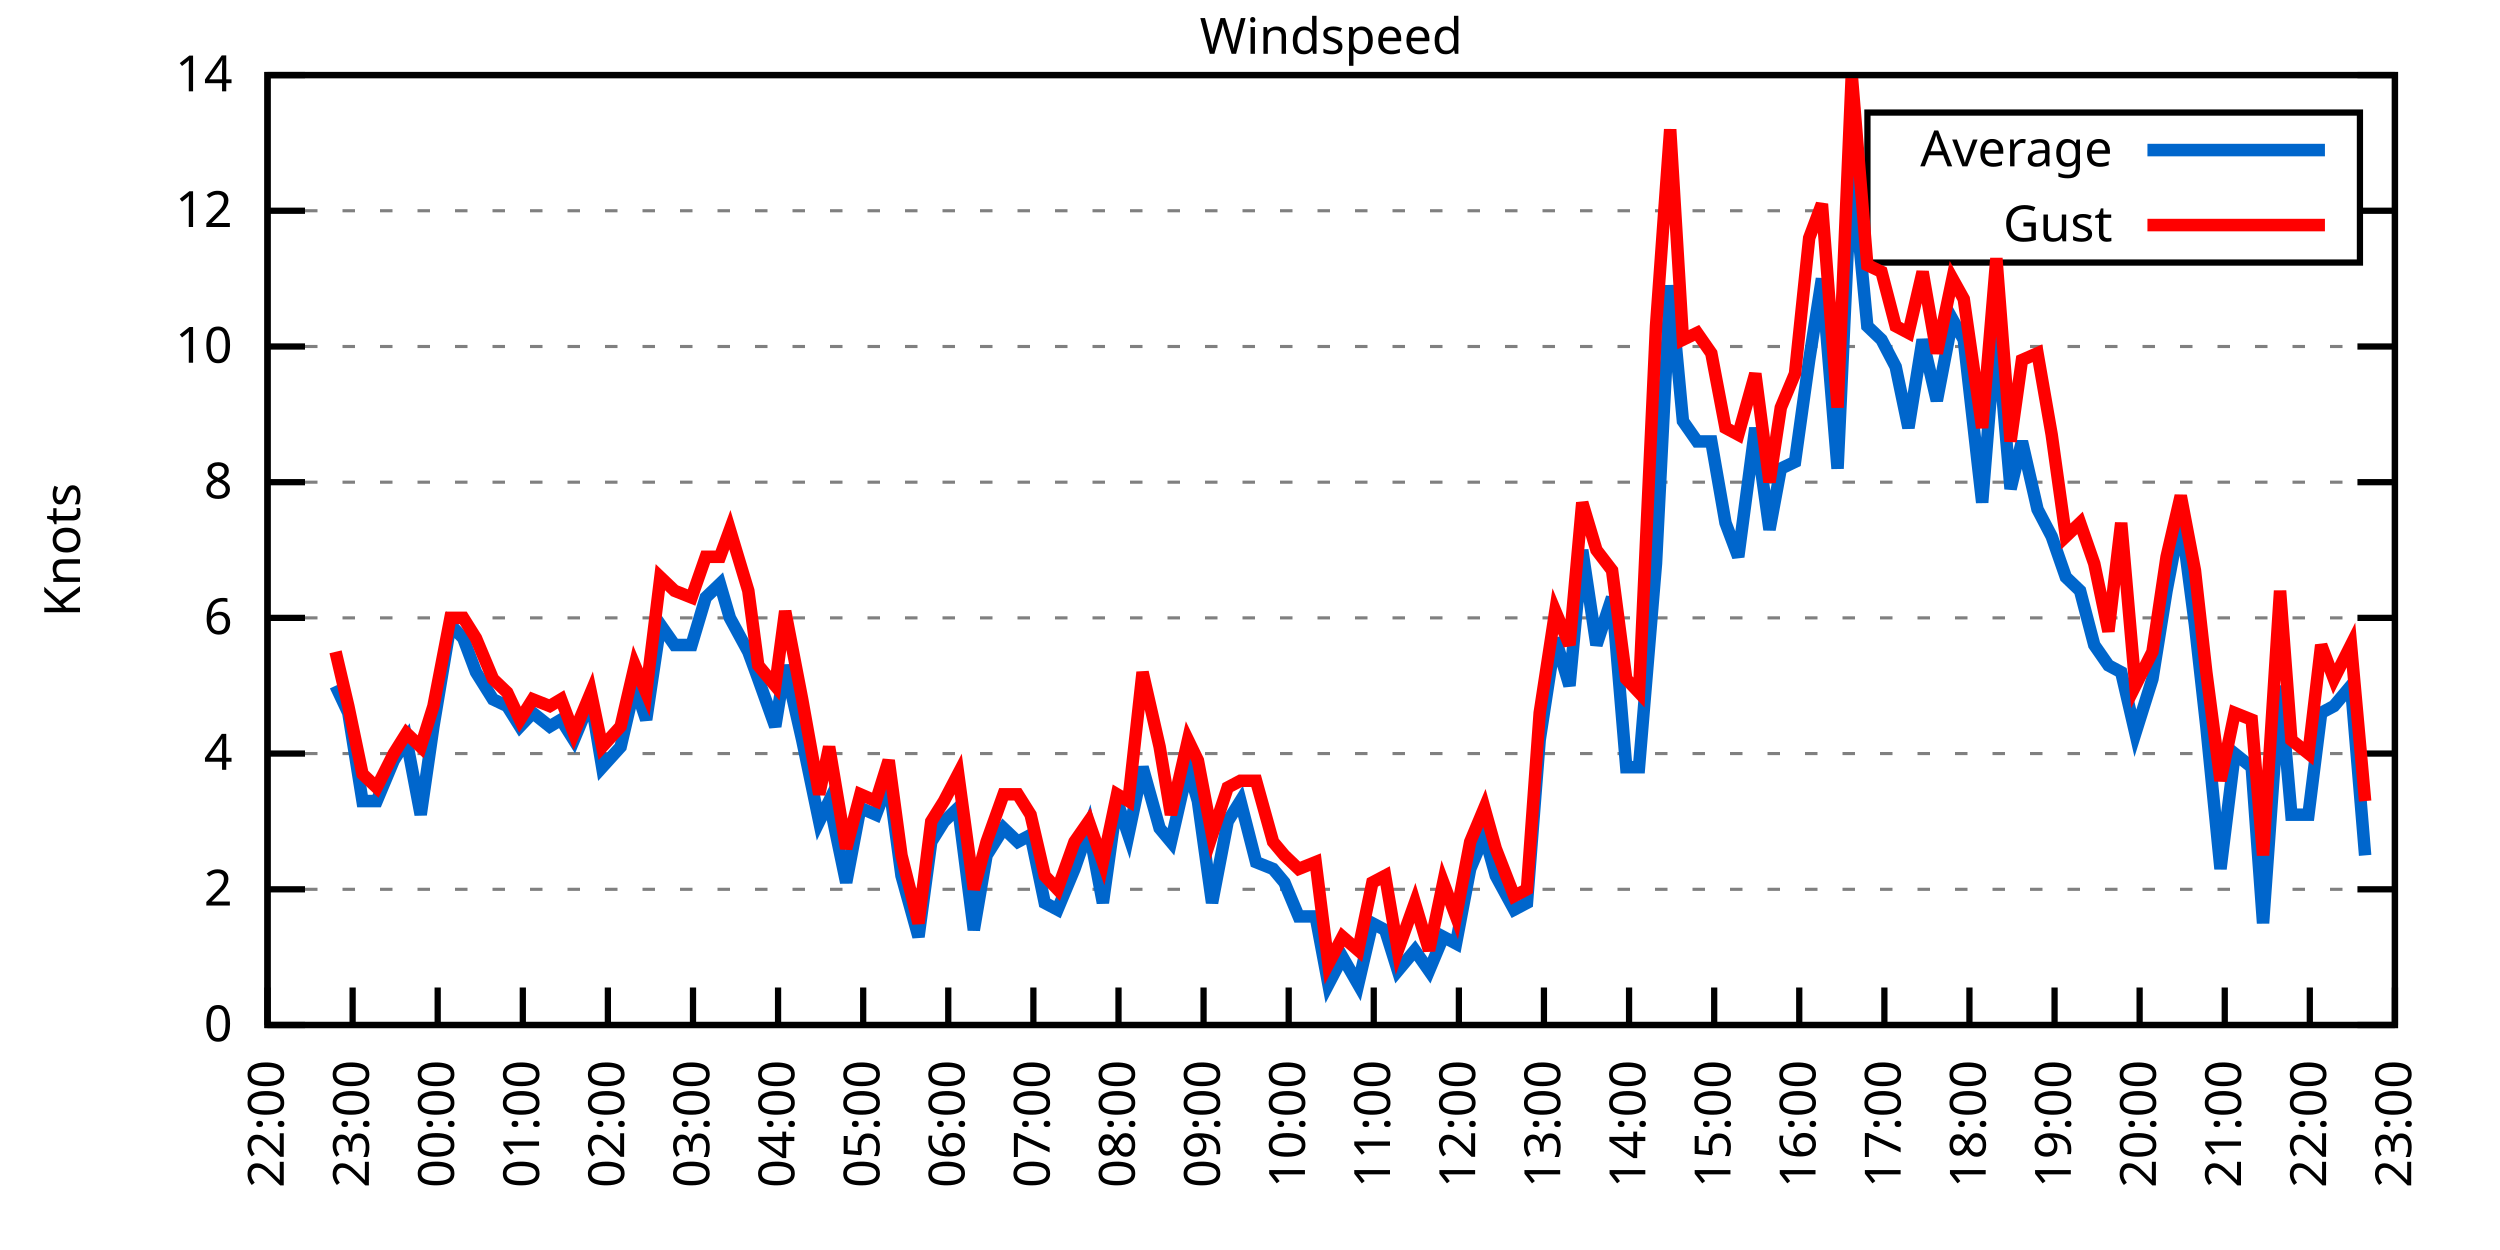
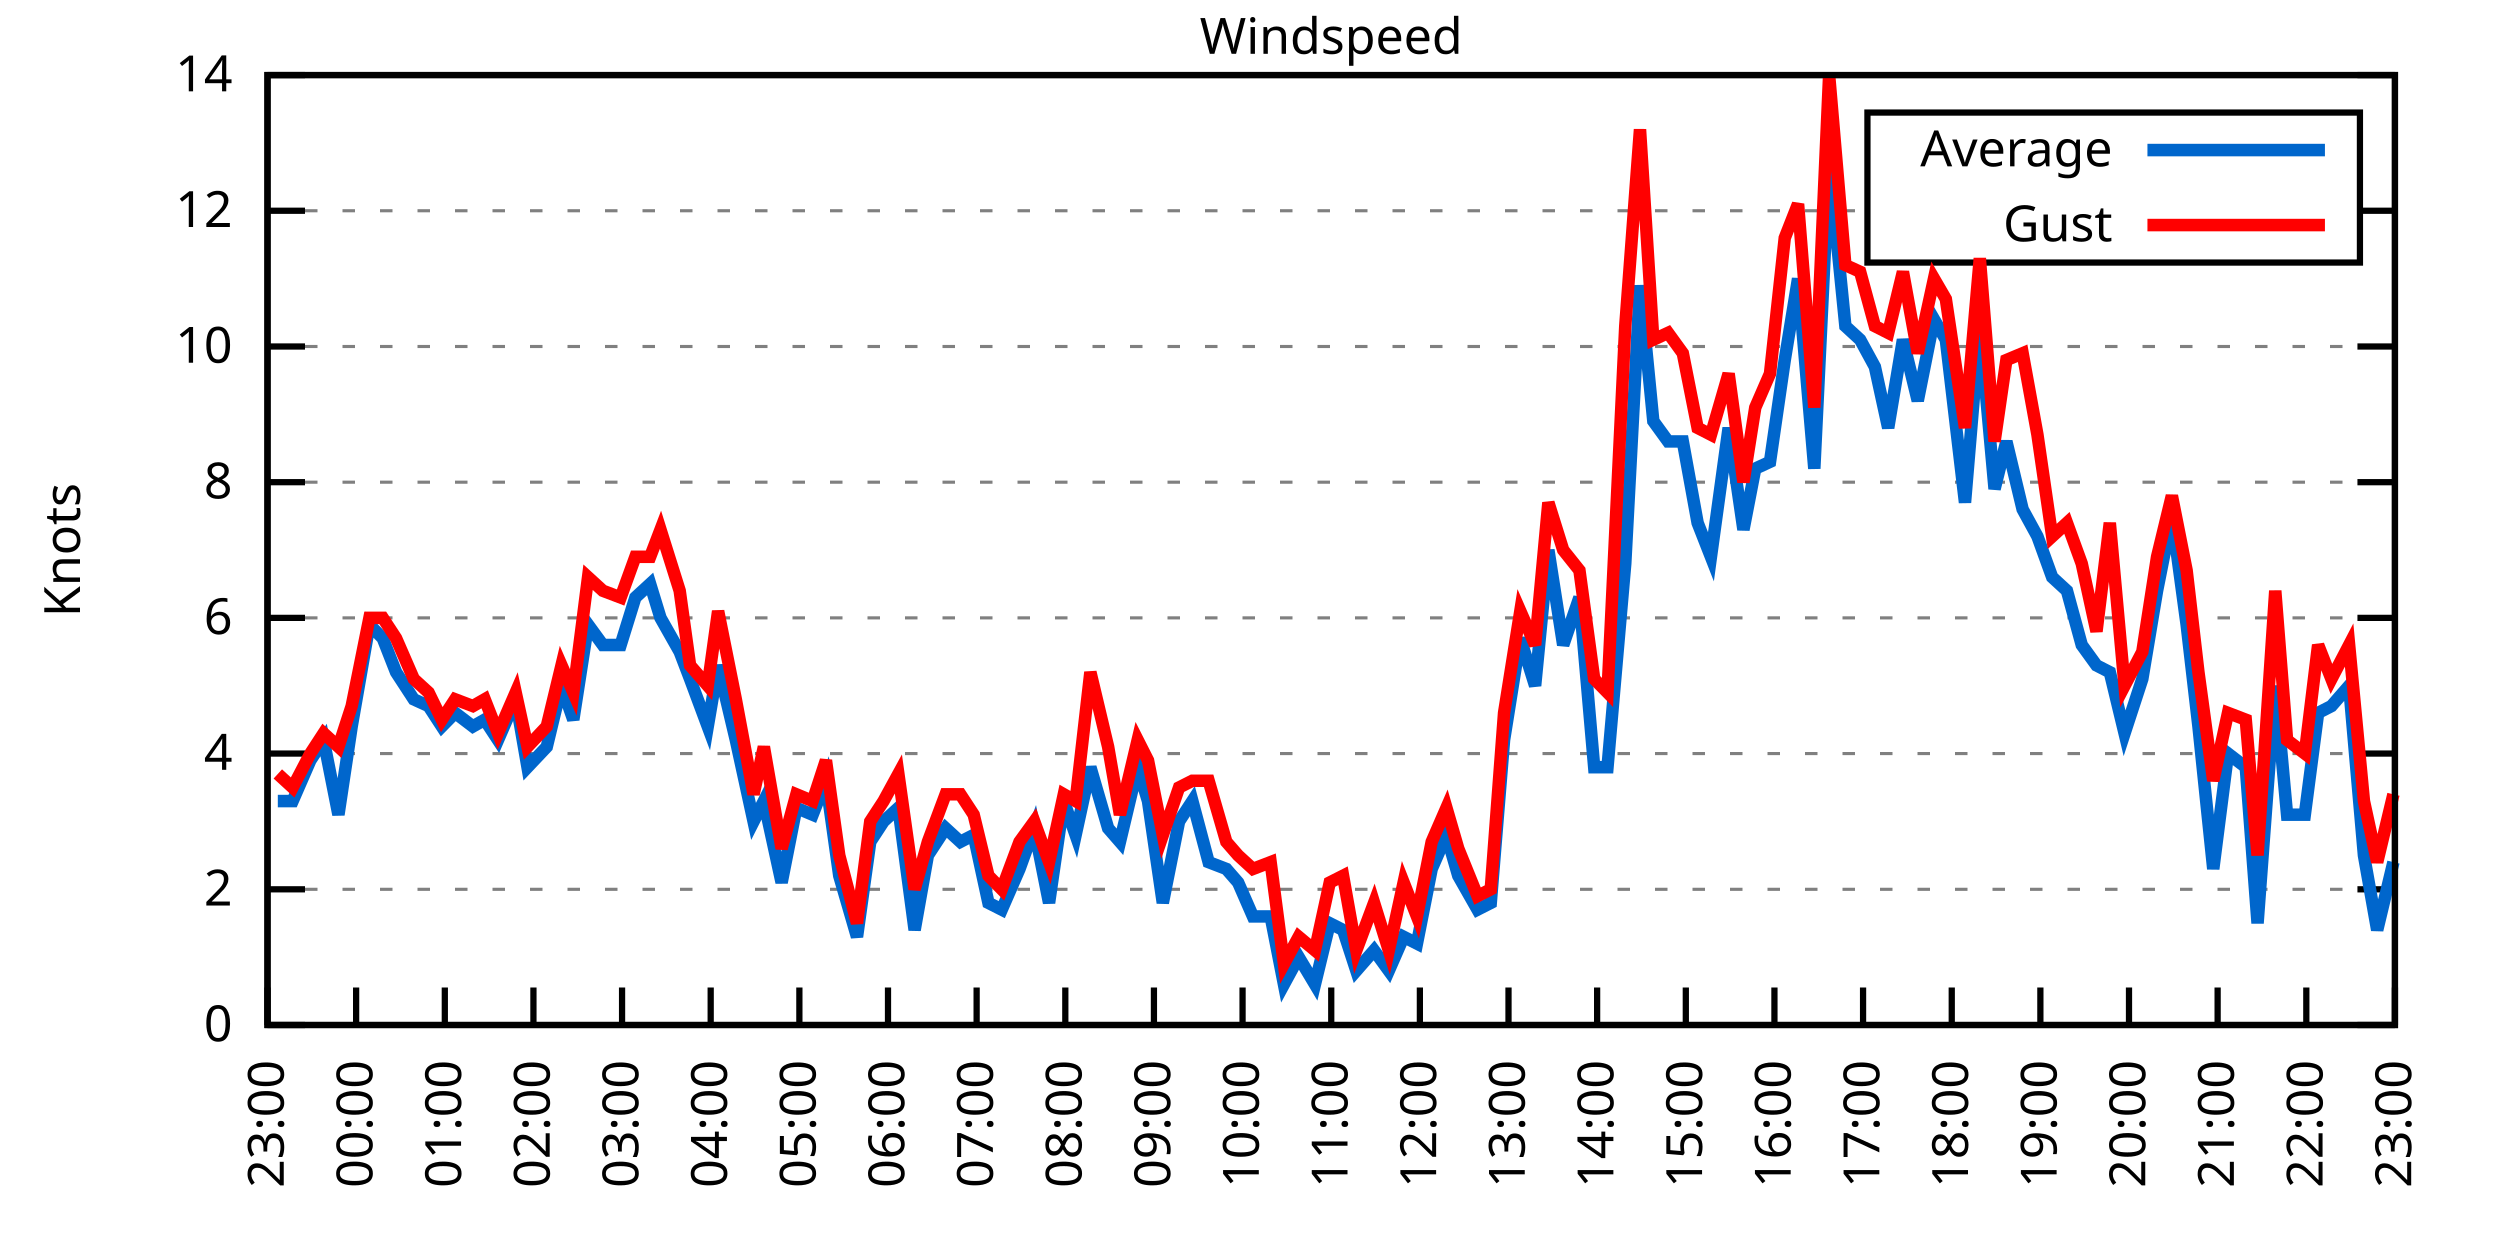
<svg xmlns="http://www.w3.org/2000/svg" xmlns:xlink="http://www.w3.org/1999/xlink" width="400" height="200" viewBox="0 0 400 200">
  <g id="gnuplot_canvas">
    <rect x="0" y="0" width="400" height="200" fill="none" />
    <defs>
      <circle id="gpDot" r="0.5" stroke-width="0.5" stroke="currentColor" />
      <path id="gpPt0" stroke-width="0.333" stroke="currentColor" d="M-1,0 h2 M0,-1 v2" />
      <path id="gpPt1" stroke-width="0.333" stroke="currentColor" d="M-1,-1 L1,1 M1,-1 L-1,1" />
      <path id="gpPt2" stroke-width="0.333" stroke="currentColor" d="M-1,0 L1,0 M0,-1 L0,1 M-1,-1 L1,1 M-1,1 L1,-1" />
      <rect id="gpPt3" stroke-width="0.333" stroke="currentColor" x="-1" y="-1" width="2" height="2" />
      <rect id="gpPt4" stroke-width="0.333" stroke="currentColor" fill="currentColor" x="-1" y="-1" width="2" height="2" />
      <circle id="gpPt5" stroke-width="0.333" stroke="currentColor" cx="0" cy="0" r="1" />
      <use xlink:href="#gpPt5" id="gpPt6" fill="currentColor" stroke="none" />
      <path id="gpPt7" stroke-width="0.333" stroke="currentColor" d="M0,-1.33 L-1.33,0.67 L1.33,0.67 z" />
      <use xlink:href="#gpPt7" id="gpPt8" fill="currentColor" stroke="none" />
      <use xlink:href="#gpPt7" id="gpPt9" stroke="currentColor" transform="rotate(180)" />
      <use xlink:href="#gpPt9" id="gpPt10" fill="currentColor" stroke="none" />
      <use xlink:href="#gpPt3" id="gpPt11" stroke="currentColor" transform="rotate(45)" />
      <use xlink:href="#gpPt11" id="gpPt12" fill="currentColor" stroke="none" />
      <path id="gpPt13" stroke-width="0.333" stroke="currentColor" d="M0,1.330 L1.265,0.411 L0.782,-1.067 L-0.782,-1.076 L-1.265,0.411 z" />
      <use xlink:href="#gpPt13" id="gpPt14" fill="currentColor" stroke="none" />
      <filter id="textbox" filterUnits="objectBoundingBox" x="0" y="0" height="1" width="1">
        <feFlood flood-color="white" flood-opacity="1" result="bgnd" />
        <feComposite in="SourceGraphic" in2="bgnd" operator="atop" />
      </filter>
      <filter id="greybox" filterUnits="objectBoundingBox" x="0" y="0" height="1" width="1">
        <feFlood flood-color="lightgrey" flood-opacity="1" result="grey" />
        <feComposite in="SourceGraphic" in2="grey" operator="atop" />
      </filter>
    </defs>
    <g fill="none" color="white" stroke="currentColor" stroke-width="1.00" stroke-linecap="butt" stroke-linejoin="miter">
</g>
    <g fill="none" color="black" stroke="currentColor" stroke-width="1.00" stroke-linecap="butt" stroke-linejoin="miter">
      <g stroke="none" shape-rendering="crispEdges">
        <polygon fill="rgb(255, 255, 255)" points="42.80,164.00 383.18,164.00 383.18,12.02 42.80,12.02 " />
      </g>
    </g>
    <g fill="none" color="black" stroke="currentColor" stroke-width="1.00" stroke-linecap="butt" stroke-linejoin="miter">
</g>
    <g fill="none" color="black" stroke="black" stroke-width="0.50" stroke-linecap="butt" stroke-linejoin="miter">
</g>
    <g fill="none" color="gray" stroke="currentColor" stroke-width="0.50" stroke-linecap="butt" stroke-linejoin="miter">
      <path stroke="gray" stroke-dasharray="2,4" class="gridline" d="M42.80,164.00 L383.19,164.00  " />
    </g>
    <g fill="none" color="gray" stroke="gray" stroke-width="1.00" stroke-linecap="butt" stroke-linejoin="miter">
</g>
    <g fill="none" color="black" stroke="currentColor" stroke-width="1.00" stroke-linecap="butt" stroke-linejoin="miter">
      <path stroke="black" d="M42.80,164.00 L48.80,164.00 M383.19,164.00 L377.19,164.00  " />
      <g transform="translate(37.20,166.60)" stroke="none" fill="black" font-family="Sans" font-size="8.00" text-anchor="end">
        <text>
          <tspan font-family="Sans"> 0</tspan>
        </text>
      </g>
    </g>
    <g fill="none" color="black" stroke="currentColor" stroke-width="1.00" stroke-linecap="butt" stroke-linejoin="miter">
</g>
    <g fill="none" color="black" stroke="black" stroke-width="0.50" stroke-linecap="butt" stroke-linejoin="miter">
</g>
    <g fill="none" color="gray" stroke="currentColor" stroke-width="0.50" stroke-linecap="butt" stroke-linejoin="miter">
      <path stroke="gray" stroke-dasharray="2,4" class="gridline" d="M42.80,142.29 L383.19,142.29  " />
    </g>
    <g fill="none" color="gray" stroke="gray" stroke-width="1.00" stroke-linecap="butt" stroke-linejoin="miter">
</g>
    <g fill="none" color="black" stroke="currentColor" stroke-width="1.00" stroke-linecap="butt" stroke-linejoin="miter">
      <path stroke="black" d="M42.80,142.29 L48.80,142.29 M383.19,142.29 L377.19,142.29  " />
      <g transform="translate(37.20,144.89)" stroke="none" fill="black" font-family="Sans" font-size="8.00" text-anchor="end">
        <text>
          <tspan font-family="Sans"> 2</tspan>
        </text>
      </g>
    </g>
    <g fill="none" color="black" stroke="currentColor" stroke-width="1.00" stroke-linecap="butt" stroke-linejoin="miter">
</g>
    <g fill="none" color="black" stroke="black" stroke-width="0.50" stroke-linecap="butt" stroke-linejoin="miter">
</g>
    <g fill="none" color="gray" stroke="currentColor" stroke-width="0.50" stroke-linecap="butt" stroke-linejoin="miter">
      <path stroke="gray" stroke-dasharray="2,4" class="gridline" d="M42.80,120.57 L383.19,120.57  " />
    </g>
    <g fill="none" color="gray" stroke="gray" stroke-width="1.00" stroke-linecap="butt" stroke-linejoin="miter">
</g>
    <g fill="none" color="black" stroke="currentColor" stroke-width="1.00" stroke-linecap="butt" stroke-linejoin="miter">
      <path stroke="black" d="M42.80,120.57 L48.80,120.57 M383.19,120.57 L377.19,120.57  " />
      <g transform="translate(37.20,123.17)" stroke="none" fill="black" font-family="Sans" font-size="8.00" text-anchor="end">
        <text>
          <tspan font-family="Sans"> 4</tspan>
        </text>
      </g>
    </g>
    <g fill="none" color="black" stroke="currentColor" stroke-width="1.00" stroke-linecap="butt" stroke-linejoin="miter">
</g>
    <g fill="none" color="black" stroke="black" stroke-width="0.50" stroke-linecap="butt" stroke-linejoin="miter">
</g>
    <g fill="none" color="gray" stroke="currentColor" stroke-width="0.50" stroke-linecap="butt" stroke-linejoin="miter">
      <path stroke="gray" stroke-dasharray="2,4" class="gridline" d="M42.80,98.86 L383.19,98.86  " />
    </g>
    <g fill="none" color="gray" stroke="gray" stroke-width="1.00" stroke-linecap="butt" stroke-linejoin="miter">
</g>
    <g fill="none" color="black" stroke="currentColor" stroke-width="1.00" stroke-linecap="butt" stroke-linejoin="miter">
      <path stroke="black" d="M42.80,98.86 L48.80,98.86 M383.19,98.86 L377.19,98.86  " />
      <g transform="translate(37.20,101.46)" stroke="none" fill="black" font-family="Sans" font-size="8.00" text-anchor="end">
        <text>
          <tspan font-family="Sans"> 6</tspan>
        </text>
      </g>
    </g>
    <g fill="none" color="black" stroke="currentColor" stroke-width="1.00" stroke-linecap="butt" stroke-linejoin="miter">
</g>
    <g fill="none" color="black" stroke="black" stroke-width="0.50" stroke-linecap="butt" stroke-linejoin="miter">
</g>
    <g fill="none" color="gray" stroke="currentColor" stroke-width="0.50" stroke-linecap="butt" stroke-linejoin="miter">
      <path stroke="gray" stroke-dasharray="2,4" class="gridline" d="M42.80,77.15 L383.19,77.15  " />
    </g>
    <g fill="none" color="gray" stroke="gray" stroke-width="1.00" stroke-linecap="butt" stroke-linejoin="miter">
</g>
    <g fill="none" color="black" stroke="currentColor" stroke-width="1.00" stroke-linecap="butt" stroke-linejoin="miter">
      <path stroke="black" d="M42.80,77.15 L48.80,77.15 M383.19,77.15 L377.19,77.15  " />
      <g transform="translate(37.20,79.75)" stroke="none" fill="black" font-family="Sans" font-size="8.00" text-anchor="end">
        <text>
          <tspan font-family="Sans"> 8</tspan>
        </text>
      </g>
    </g>
    <g fill="none" color="black" stroke="currentColor" stroke-width="1.00" stroke-linecap="butt" stroke-linejoin="miter">
</g>
    <g fill="none" color="black" stroke="black" stroke-width="0.50" stroke-linecap="butt" stroke-linejoin="miter">
</g>
    <g fill="none" color="gray" stroke="currentColor" stroke-width="0.50" stroke-linecap="butt" stroke-linejoin="miter">
      <path stroke="gray" stroke-dasharray="2,4" class="gridline" d="M42.80,55.44 L383.19,55.44  " />
    </g>
    <g fill="none" color="gray" stroke="gray" stroke-width="1.00" stroke-linecap="butt" stroke-linejoin="miter">
</g>
    <g fill="none" color="black" stroke="currentColor" stroke-width="1.00" stroke-linecap="butt" stroke-linejoin="miter">
      <path stroke="black" d="M42.80,55.44 L48.80,55.44 M383.19,55.44 L377.19,55.44  " />
      <g transform="translate(37.20,58.04)" stroke="none" fill="black" font-family="Sans" font-size="8.00" text-anchor="end">
        <text>
          <tspan font-family="Sans"> 10</tspan>
        </text>
      </g>
    </g>
    <g fill="none" color="black" stroke="currentColor" stroke-width="1.00" stroke-linecap="butt" stroke-linejoin="miter">
</g>
    <g fill="none" color="black" stroke="black" stroke-width="0.50" stroke-linecap="butt" stroke-linejoin="miter">
</g>
    <g fill="none" color="gray" stroke="currentColor" stroke-width="0.50" stroke-linecap="butt" stroke-linejoin="miter">
      <path stroke="gray" stroke-dasharray="2,4" class="gridline" d="M42.80,33.72 L298.79,33.72 M377.59,33.72 L383.19,33.72  " />
    </g>
    <g fill="none" color="gray" stroke="gray" stroke-width="1.00" stroke-linecap="butt" stroke-linejoin="miter">
</g>
    <g fill="none" color="black" stroke="currentColor" stroke-width="1.00" stroke-linecap="butt" stroke-linejoin="miter">
      <path stroke="black" d="M42.80,33.72 L48.80,33.72 M383.19,33.72 L377.19,33.72  " />
      <g transform="translate(37.20,36.32)" stroke="none" fill="black" font-family="Sans" font-size="8.00" text-anchor="end">
        <text>
          <tspan font-family="Sans"> 12</tspan>
        </text>
      </g>
    </g>
    <g fill="none" color="black" stroke="currentColor" stroke-width="1.00" stroke-linecap="butt" stroke-linejoin="miter">
</g>
    <g fill="none" color="black" stroke="black" stroke-width="0.50" stroke-linecap="butt" stroke-linejoin="miter">
</g>
    <g fill="none" color="gray" stroke="currentColor" stroke-width="0.50" stroke-linecap="butt" stroke-linejoin="miter">
      <path stroke="gray" stroke-dasharray="2,4" class="gridline" d="M42.80,12.01 L383.19,12.01  " />
    </g>
    <g fill="none" color="gray" stroke="gray" stroke-width="1.00" stroke-linecap="butt" stroke-linejoin="miter">
</g>
    <g fill="none" color="black" stroke="currentColor" stroke-width="1.00" stroke-linecap="butt" stroke-linejoin="miter">
      <path stroke="black" d="M42.80,12.01 L48.80,12.01 M383.19,12.01 L377.19,12.01  " />
      <g transform="translate(37.20,14.61)" stroke="none" fill="black" font-family="Sans" font-size="8.00" text-anchor="end">
        <text>
          <tspan font-family="Sans"> 14</tspan>
        </text>
      </g>
    </g>
    <g fill="none" color="black" stroke="currentColor" stroke-width="1.00" stroke-linecap="butt" stroke-linejoin="miter">
      <path stroke="black" d="M42.80,164.00 L42.80,158.00  " />
      <g transform="translate(45.40,169.60) rotate(270.00)" stroke="none" fill="black" font-family="Sans" font-size="8.00" text-anchor="end">
        <text>
-           <tspan font-family="Sans">22:00</tspan>
-         </text>
-       </g>
-     </g>
-     <g fill="none" color="black" stroke="currentColor" stroke-width="1.00" stroke-linecap="butt" stroke-linejoin="miter">
-       <path stroke="black" d="M56.42,164.00 L56.42,158.00  " />
-       <g transform="translate(59.02,169.60) rotate(270.00)" stroke="none" fill="black" font-family="Sans" font-size="8.00" text-anchor="end">
-         <text>
          <tspan font-family="Sans">23:00</tspan>
        </text>
      </g>
    </g>
    <g fill="none" color="black" stroke="currentColor" stroke-width="1.00" stroke-linecap="butt" stroke-linejoin="miter">
-       <path stroke="black" d="M70.03,164.00 L70.03,158.00  " />
-       <g transform="translate(72.63,169.60) rotate(270.00)" stroke="none" fill="black" font-family="Sans" font-size="8.00" text-anchor="end">
+       <path stroke="black" d="M56.98,164.00 L56.98,158.00  " />
+       <g transform="translate(59.58,169.60) rotate(270.00)" stroke="none" fill="black" font-family="Sans" font-size="8.00" text-anchor="end">
        <text>
          <tspan font-family="Sans">00:00</tspan>
        </text>
      </g>
    </g>
    <g fill="none" color="black" stroke="currentColor" stroke-width="1.00" stroke-linecap="butt" stroke-linejoin="miter">
-       <path stroke="black" d="M83.65,164.00 L83.65,158.00  " />
-       <g transform="translate(86.25,169.60) rotate(270.00)" stroke="none" fill="black" font-family="Sans" font-size="8.00" text-anchor="end">
+       <path stroke="black" d="M71.17,164.00 L71.17,158.00  " />
+       <g transform="translate(73.77,169.60) rotate(270.00)" stroke="none" fill="black" font-family="Sans" font-size="8.00" text-anchor="end">
        <text>
          <tspan font-family="Sans">01:00</tspan>
        </text>
      </g>
    </g>
    <g fill="none" color="black" stroke="currentColor" stroke-width="1.00" stroke-linecap="butt" stroke-linejoin="miter">
-       <path stroke="black" d="M97.26,164.00 L97.26,158.00  " />
-       <g transform="translate(99.86,169.60) rotate(270.00)" stroke="none" fill="black" font-family="Sans" font-size="8.00" text-anchor="end">
+       <path stroke="black" d="M85.35,164.00 L85.35,158.00  " />
+       <g transform="translate(87.95,169.60) rotate(270.00)" stroke="none" fill="black" font-family="Sans" font-size="8.00" text-anchor="end">
        <text>
          <tspan font-family="Sans">02:00</tspan>
        </text>
      </g>
    </g>
    <g fill="none" color="black" stroke="currentColor" stroke-width="1.00" stroke-linecap="butt" stroke-linejoin="miter">
-       <path stroke="black" d="M110.88,164.00 L110.88,158.00  " />
-       <g transform="translate(113.48,169.60) rotate(270.00)" stroke="none" fill="black" font-family="Sans" font-size="8.00" text-anchor="end">
+       <path stroke="black" d="M99.53,164.00 L99.53,158.00  " />
+       <g transform="translate(102.13,169.60) rotate(270.00)" stroke="none" fill="black" font-family="Sans" font-size="8.00" text-anchor="end">
        <text>
          <tspan font-family="Sans">03:00</tspan>
        </text>
      </g>
    </g>
    <g fill="none" color="black" stroke="currentColor" stroke-width="1.00" stroke-linecap="butt" stroke-linejoin="miter">
-       <path stroke="black" d="M124.49,164.00 L124.49,158.00  " />
-       <g transform="translate(127.09,169.60) rotate(270.00)" stroke="none" fill="black" font-family="Sans" font-size="8.00" text-anchor="end">
+       <path stroke="black" d="M113.71,164.00 L113.71,158.00  " />
+       <g transform="translate(116.31,169.60) rotate(270.00)" stroke="none" fill="black" font-family="Sans" font-size="8.00" text-anchor="end">
        <text>
          <tspan font-family="Sans">04:00</tspan>
        </text>
      </g>
    </g>
    <g fill="none" color="black" stroke="currentColor" stroke-width="1.00" stroke-linecap="butt" stroke-linejoin="miter">
-       <path stroke="black" d="M138.11,164.00 L138.11,158.00  " />
-       <g transform="translate(140.71,169.60) rotate(270.00)" stroke="none" fill="black" font-family="Sans" font-size="8.00" text-anchor="end">
+       <path stroke="black" d="M127.90,164.00 L127.90,158.00  " />
+       <g transform="translate(130.50,169.60) rotate(270.00)" stroke="none" fill="black" font-family="Sans" font-size="8.00" text-anchor="end">
        <text>
          <tspan font-family="Sans">05:00</tspan>
        </text>
      </g>
    </g>
    <g fill="none" color="black" stroke="currentColor" stroke-width="1.00" stroke-linecap="butt" stroke-linejoin="miter">
-       <path stroke="black" d="M151.72,164.00 L151.72,158.00  " />
-       <g transform="translate(154.32,169.60) rotate(270.00)" stroke="none" fill="black" font-family="Sans" font-size="8.00" text-anchor="end">
+       <path stroke="black" d="M142.08,164.00 L142.08,158.00  " />
+       <g transform="translate(144.68,169.60) rotate(270.00)" stroke="none" fill="black" font-family="Sans" font-size="8.00" text-anchor="end">
        <text>
          <tspan font-family="Sans">06:00</tspan>
        </text>
      </g>
    </g>
    <g fill="none" color="black" stroke="currentColor" stroke-width="1.00" stroke-linecap="butt" stroke-linejoin="miter">
-       <path stroke="black" d="M165.34,164.00 L165.34,158.00  " />
-       <g transform="translate(167.94,169.60) rotate(270.00)" stroke="none" fill="black" font-family="Sans" font-size="8.00" text-anchor="end">
+       <path stroke="black" d="M156.26,164.00 L156.26,158.00  " />
+       <g transform="translate(158.86,169.60) rotate(270.00)" stroke="none" fill="black" font-family="Sans" font-size="8.00" text-anchor="end">
        <text>
          <tspan font-family="Sans">07:00</tspan>
        </text>
      </g>
    </g>
    <g fill="none" color="black" stroke="currentColor" stroke-width="1.00" stroke-linecap="butt" stroke-linejoin="miter">
-       <path stroke="black" d="M178.96,164.00 L178.96,158.00  " />
-       <g transform="translate(181.56,169.60) rotate(270.00)" stroke="none" fill="black" font-family="Sans" font-size="8.00" text-anchor="end">
+       <path stroke="black" d="M170.45,164.00 L170.45,158.00  " />
+       <g transform="translate(173.05,169.60) rotate(270.00)" stroke="none" fill="black" font-family="Sans" font-size="8.00" text-anchor="end">
        <text>
          <tspan font-family="Sans">08:00</tspan>
        </text>
      </g>
    </g>
    <g fill="none" color="black" stroke="currentColor" stroke-width="1.00" stroke-linecap="butt" stroke-linejoin="miter">
-       <path stroke="black" d="M192.57,164.00 L192.57,158.00  " />
-       <g transform="translate(195.17,169.60) rotate(270.00)" stroke="none" fill="black" font-family="Sans" font-size="8.00" text-anchor="end">
+       <path stroke="black" d="M184.63,164.00 L184.63,158.00  " />
+       <g transform="translate(187.23,169.60) rotate(270.00)" stroke="none" fill="black" font-family="Sans" font-size="8.00" text-anchor="end">
        <text>
          <tspan font-family="Sans">09:00</tspan>
        </text>
      </g>
    </g>
    <g fill="none" color="black" stroke="currentColor" stroke-width="1.00" stroke-linecap="butt" stroke-linejoin="miter">
-       <path stroke="black" d="M206.19,164.00 L206.19,158.00  " />
-       <g transform="translate(208.79,169.60) rotate(270.00)" stroke="none" fill="black" font-family="Sans" font-size="8.00" text-anchor="end">
+       <path stroke="black" d="M198.81,164.00 L198.81,158.00  " />
+       <g transform="translate(201.41,169.60) rotate(270.00)" stroke="none" fill="black" font-family="Sans" font-size="8.00" text-anchor="end">
        <text>
          <tspan font-family="Sans">10:00</tspan>
        </text>
      </g>
    </g>
    <g fill="none" color="black" stroke="currentColor" stroke-width="1.00" stroke-linecap="butt" stroke-linejoin="miter">
-       <path stroke="black" d="M219.80,164.00 L219.80,158.00  " />
-       <g transform="translate(222.40,169.60) rotate(270.00)" stroke="none" fill="black" font-family="Sans" font-size="8.00" text-anchor="end">
+       <path stroke="black" d="M213.00,164.00 L213.00,158.00  " />
+       <g transform="translate(215.60,169.60) rotate(270.00)" stroke="none" fill="black" font-family="Sans" font-size="8.00" text-anchor="end">
        <text>
          <tspan font-family="Sans">11:00</tspan>
        </text>
      </g>
    </g>
    <g fill="none" color="black" stroke="currentColor" stroke-width="1.00" stroke-linecap="butt" stroke-linejoin="miter">
-       <path stroke="black" d="M233.42,164.00 L233.42,158.00  " />
-       <g transform="translate(236.02,169.60) rotate(270.00)" stroke="none" fill="black" font-family="Sans" font-size="8.00" text-anchor="end">
+       <path stroke="black" d="M227.18,164.00 L227.18,158.00  " />
+       <g transform="translate(229.78,169.60) rotate(270.00)" stroke="none" fill="black" font-family="Sans" font-size="8.00" text-anchor="end">
        <text>
          <tspan font-family="Sans">12:00</tspan>
        </text>
      </g>
    </g>
    <g fill="none" color="black" stroke="currentColor" stroke-width="1.00" stroke-linecap="butt" stroke-linejoin="miter">
-       <path stroke="black" d="M247.03,164.00 L247.03,158.00  " />
-       <g transform="translate(249.63,169.60) rotate(270.00)" stroke="none" fill="black" font-family="Sans" font-size="8.00" text-anchor="end">
+       <path stroke="black" d="M241.36,164.00 L241.36,158.00  " />
+       <g transform="translate(243.96,169.60) rotate(270.00)" stroke="none" fill="black" font-family="Sans" font-size="8.00" text-anchor="end">
        <text>
          <tspan font-family="Sans">13:00</tspan>
        </text>
      </g>
    </g>
    <g fill="none" color="black" stroke="currentColor" stroke-width="1.00" stroke-linecap="butt" stroke-linejoin="miter">
-       <path stroke="black" d="M260.65,164.00 L260.65,158.00  " />
-       <g transform="translate(263.25,169.60) rotate(270.00)" stroke="none" fill="black" font-family="Sans" font-size="8.00" text-anchor="end">
+       <path stroke="black" d="M255.54,164.00 L255.54,158.00  " />
+       <g transform="translate(258.14,169.60) rotate(270.00)" stroke="none" fill="black" font-family="Sans" font-size="8.00" text-anchor="end">
        <text>
          <tspan font-family="Sans">14:00</tspan>
        </text>
      </g>
    </g>
    <g fill="none" color="black" stroke="currentColor" stroke-width="1.00" stroke-linecap="butt" stroke-linejoin="miter">
-       <path stroke="black" d="M274.27,164.00 L274.27,158.00  " />
-       <g transform="translate(276.87,169.60) rotate(270.00)" stroke="none" fill="black" font-family="Sans" font-size="8.00" text-anchor="end">
+       <path stroke="black" d="M269.73,164.00 L269.73,158.00  " />
+       <g transform="translate(272.33,169.60) rotate(270.00)" stroke="none" fill="black" font-family="Sans" font-size="8.00" text-anchor="end">
        <text>
          <tspan font-family="Sans">15:00</tspan>
        </text>
      </g>
    </g>
    <g fill="none" color="black" stroke="currentColor" stroke-width="1.00" stroke-linecap="butt" stroke-linejoin="miter">
-       <path stroke="black" d="M287.88,164.00 L287.88,158.00  " />
-       <g transform="translate(290.48,169.60) rotate(270.00)" stroke="none" fill="black" font-family="Sans" font-size="8.00" text-anchor="end">
+       <path stroke="black" d="M283.91,164.00 L283.91,158.00  " />
+       <g transform="translate(286.51,169.60) rotate(270.00)" stroke="none" fill="black" font-family="Sans" font-size="8.00" text-anchor="end">
        <text>
          <tspan font-family="Sans">16:00</tspan>
        </text>
      </g>
    </g>
    <g fill="none" color="black" stroke="currentColor" stroke-width="1.00" stroke-linecap="butt" stroke-linejoin="miter">
-       <path stroke="black" d="M301.50,164.00 L301.50,158.00  " />
-       <g transform="translate(304.10,169.60) rotate(270.00)" stroke="none" fill="black" font-family="Sans" font-size="8.00" text-anchor="end">
+       <path stroke="black" d="M298.09,164.00 L298.09,158.00  " />
+       <g transform="translate(300.69,169.60) rotate(270.00)" stroke="none" fill="black" font-family="Sans" font-size="8.00" text-anchor="end">
        <text>
          <tspan font-family="Sans">17:00</tspan>
        </text>
      </g>
    </g>
    <g fill="none" color="black" stroke="currentColor" stroke-width="1.00" stroke-linecap="butt" stroke-linejoin="miter">
-       <path stroke="black" d="M315.11,164.00 L315.11,158.00  " />
-       <g transform="translate(317.71,169.60) rotate(270.00)" stroke="none" fill="black" font-family="Sans" font-size="8.00" text-anchor="end">
+       <path stroke="black" d="M312.28,164.00 L312.28,158.00  " />
+       <g transform="translate(314.88,169.60) rotate(270.00)" stroke="none" fill="black" font-family="Sans" font-size="8.00" text-anchor="end">
        <text>
          <tspan font-family="Sans">18:00</tspan>
        </text>
      </g>
    </g>
    <g fill="none" color="black" stroke="currentColor" stroke-width="1.00" stroke-linecap="butt" stroke-linejoin="miter">
-       <path stroke="black" d="M328.73,164.00 L328.73,158.00  " />
-       <g transform="translate(331.33,169.60) rotate(270.00)" stroke="none" fill="black" font-family="Sans" font-size="8.00" text-anchor="end">
+       <path stroke="black" d="M326.46,164.00 L326.46,158.00  " />
+       <g transform="translate(329.06,169.60) rotate(270.00)" stroke="none" fill="black" font-family="Sans" font-size="8.00" text-anchor="end">
        <text>
          <tspan font-family="Sans">19:00</tspan>
        </text>
      </g>
    </g>
    <g fill="none" color="black" stroke="currentColor" stroke-width="1.00" stroke-linecap="butt" stroke-linejoin="miter">
-       <path stroke="black" d="M342.34,164.00 L342.34,158.00  " />
-       <g transform="translate(344.94,169.60) rotate(270.00)" stroke="none" fill="black" font-family="Sans" font-size="8.00" text-anchor="end">
+       <path stroke="black" d="M340.64,164.00 L340.64,158.00  " />
+       <g transform="translate(343.24,169.60) rotate(270.00)" stroke="none" fill="black" font-family="Sans" font-size="8.00" text-anchor="end">
        <text>
          <tspan font-family="Sans">20:00</tspan>
        </text>
      </g>
    </g>
    <g fill="none" color="black" stroke="currentColor" stroke-width="1.00" stroke-linecap="butt" stroke-linejoin="miter">
-       <path stroke="black" d="M355.96,164.00 L355.96,158.00  " />
-       <g transform="translate(358.56,169.60) rotate(270.00)" stroke="none" fill="black" font-family="Sans" font-size="8.00" text-anchor="end">
+       <path stroke="black" d="M354.82,164.00 L354.82,158.00  " />
+       <g transform="translate(357.42,169.60) rotate(270.00)" stroke="none" fill="black" font-family="Sans" font-size="8.00" text-anchor="end">
        <text>
          <tspan font-family="Sans">21:00</tspan>
        </text>
      </g>
    </g>
    <g fill="none" color="black" stroke="currentColor" stroke-width="1.00" stroke-linecap="butt" stroke-linejoin="miter">
-       <path stroke="black" d="M369.57,164.00 L369.57,158.00  " />
-       <g transform="translate(372.17,169.60) rotate(270.00)" stroke="none" fill="black" font-family="Sans" font-size="8.00" text-anchor="end">
+       <path stroke="black" d="M369.01,164.00 L369.01,158.00  " />
+       <g transform="translate(371.61,169.60) rotate(270.00)" stroke="none" fill="black" font-family="Sans" font-size="8.00" text-anchor="end">
        <text>
          <tspan font-family="Sans">22:00</tspan>
        </text>
      </g>
    </g>
    <g fill="none" color="black" stroke="currentColor" stroke-width="1.00" stroke-linecap="butt" stroke-linejoin="miter">
      <path stroke="black" d="M383.19,164.00 L383.19,158.00  " />
      <g transform="translate(385.79,169.60) rotate(270.00)" stroke="none" fill="black" font-family="Sans" font-size="8.00" text-anchor="end">
        <text>
          <tspan font-family="Sans">23:00</tspan>
        </text>
      </g>
    </g>
    <g fill="none" color="black" stroke="currentColor" stroke-width="1.00" stroke-linecap="butt" stroke-linejoin="miter">
</g>
    <g fill="none" color="black" stroke="currentColor" stroke-width="1.00" stroke-linecap="butt" stroke-linejoin="miter">
      <path stroke="black" d="M42.80,12.01 L42.80,164.00 L383.19,164.00 L383.19,12.01 L42.80,12.01 Z  " />
    </g>
    <g fill="none" color="black" stroke="currentColor" stroke-width="1.00" stroke-linecap="butt" stroke-linejoin="miter">
</g>
    <g fill="none" color="black" stroke="currentColor" stroke-width="1.00" stroke-linecap="butt" stroke-linejoin="miter">
      <path stroke="black" d="M298.79,42.01 L298.79,18.01 L377.59,18.01 L377.59,42.01 L298.79,42.01 Z  " />
    </g>
    <g id="Windspeed_plot_1">
      <g fill="none" color="white" stroke="black" stroke-width="2.00" stroke-linecap="butt" stroke-linejoin="miter">
</g>
      <g fill="none" color="black" stroke="currentColor" stroke-width="2.00" stroke-linecap="butt" stroke-linejoin="miter">
        <g transform="translate(337.99,26.61)" stroke="none" fill="black" font-family="Sans" font-size="8.00" text-anchor="end">
          <text>
            <tspan font-family="Sans">Average</tspan>
          </text>
        </g>
      </g>
      <g fill="none" color="black" stroke="currentColor" stroke-width="2.00" stroke-linecap="butt" stroke-linejoin="miter">
-         <path stroke="rgb(  0, 102, 204)" d="M343.59,24.01 L371.99,24.01 M53.69,109.72 L55.73,114.06 L58.00,128.17 L60.27,128.17 L63.00,121.66 L65.04,118.40   L67.31,130.35 L69.35,116.23 L72.07,99.95 L74.12,102.12 L76.16,107.55 L78.88,111.89 L81.15,112.97 L83.19,116.23   L85.24,114.06 L87.96,116.23 L89.77,115.15 L91.82,118.40 L94.54,111.89 L96.35,122.75 L99.30,119.49 L101.57,109.72   L103.39,115.15 L105.66,99.95 L107.93,103.20 L110.65,103.20 L112.92,95.60 L115.19,93.43 L116.78,98.86 L119.73,104.29   L121.32,108.63 L124.04,116.23 L125.63,106.46 L128.35,118.40 L131.07,131.43 L132.66,128.17 L135.39,141.20 L137.66,129.26   L140.15,130.35 L142.19,124.92 L144.24,140.12 L146.96,149.89 L149.00,134.69 L151.04,131.43 L153.31,129.26 L155.81,148.80   L157.85,136.86 L160.57,132.52 L162.84,134.69 L164.89,133.60 L167.16,144.46 L169.20,145.54 L171.92,139.03 L174.19,132.52   L176.46,144.46 L178.73,128.17 L180.54,133.60 L182.81,122.75 L185.54,132.52 L187.35,134.69 L190.08,122.75 L191.66,128.17   L193.93,144.46 L196.43,131.43 L198.47,128.17 L200.97,137.94 L203.69,139.03 L205.51,141.20 L207.78,146.63 L210.50,146.63   L212.54,157.49 L214.81,153.14 L217.31,157.49 L219.58,147.72 L221.62,148.80 L223.66,155.31 L226.38,152.06 L228.65,155.31   L230.92,149.89 L232.96,150.97 L235.23,139.03 L237.50,133.60 L239.32,140.12 L242.27,145.54 L244.31,144.46 L246.35,118.40   L248.85,102.12 L251.12,109.72 L253.16,88.00 L255.43,103.20 L257.93,95.60 L260.20,122.75 L262.24,122.75 L264.96,90.18   L267.23,45.66 L269.27,67.38 L271.54,70.63 L273.81,70.63 L276.08,83.66 L278.12,89.09 L280.85,68.46 L283.12,84.75   L284.93,74.98 L287.20,73.89 L289.47,57.61 L291.51,44.58 L294.01,74.98 L296.28,26.12 L298.77,52.18 L301.04,54.35   L303.31,58.69 L305.35,68.46 L307.62,54.35 L309.89,64.12 L312.39,51.09 L314.20,54.35 L317.15,80.41 L319.42,52.18   L321.69,78.23 L323.51,70.63 L326.00,81.49 L328.27,85.83 L330.54,92.35 L332.81,94.52 L335.08,103.20 L337.35,106.46   L339.39,107.55 L341.66,117.32 L344.39,108.63 L346.65,94.52 L348.92,82.58 L351.19,99.95 L353.01,116.23 L355.28,139.03   L357.55,120.57 L360.27,122.75 L362.09,147.72 L364.81,109.72 L366.62,130.35 L369.35,130.35 L371.39,114.06 L373.43,112.97   L376.16,109.72 L378.42,136.86  " />
+         <path stroke="rgb(  0, 102, 204)" d="M343.59,24.01 L371.99,24.01 M44.45,128.17 L46.82,128.17 L49.66,121.66 L51.78,118.40 L54.15,130.35 L56.27,116.23   L59.11,99.95 L61.24,102.12 L63.37,107.55 L66.20,111.89 L68.57,112.97 L70.69,116.23 L72.82,114.06 L75.66,116.23   L77.55,115.15 L79.68,118.40 L82.51,111.89 L84.40,122.75 L87.48,119.49 L89.84,109.72 L91.73,115.15 L94.09,99.95   L96.46,103.20 L99.30,103.20 L101.66,95.60 L104.02,93.43 L105.68,98.86 L108.75,104.29 L110.41,108.63 L113.24,116.23   L114.90,106.46 L117.73,118.40 L120.57,131.43 L122.22,128.17 L125.06,141.20 L127.42,129.26 L130.02,130.35 L132.15,124.92   L134.28,140.12 L137.12,149.89 L139.24,134.69 L141.37,131.43 L143.74,129.26 L146.34,148.80 L148.46,136.86 L151.30,132.52   L153.66,134.69 L155.79,133.60 L158.15,144.46 L160.28,145.54 L163.12,139.03 L165.48,132.52 L167.85,144.46 L170.21,128.17   L172.10,133.60 L174.46,122.75 L177.30,132.52 L179.19,134.69 L182.03,122.75 L183.68,128.17 L186.05,144.46 L188.65,131.43   L190.78,128.17 L193.38,137.94 L196.21,139.03 L198.10,141.20 L200.47,146.63 L203.30,146.63 L205.43,157.49 L207.79,153.14   L210.39,157.49 L212.76,147.72 L214.89,148.80 L217.01,155.31 L219.85,152.06 L222.21,155.31 L224.58,149.89 L226.71,150.97   L229.07,139.03 L231.43,133.60 L233.32,140.12 L236.40,145.54 L238.52,144.46 L240.65,118.40 L243.25,102.12 L245.62,109.72   L247.74,88.00 L250.11,103.20 L252.71,95.60 L255.07,122.75 L257.20,122.75 L260.04,90.18 L262.40,45.66 L264.53,67.38   L266.89,70.63 L269.25,70.63 L271.62,83.66 L273.75,89.09 L276.58,68.46 L278.95,84.75 L280.84,74.98 L283.20,73.89   L285.56,57.61 L287.69,44.58 L290.29,74.98 L292.66,26.12 L295.26,52.18 L297.62,54.35 L299.98,58.69 L302.11,68.46   L304.47,54.35 L306.84,64.12 L309.44,51.09 L311.33,54.35 L314.40,80.41 L316.77,52.18 L319.13,78.23 L321.02,70.63   L323.62,81.49 L325.99,85.83 L328.35,92.35 L330.71,94.52 L333.08,103.20 L335.44,106.46 L337.57,107.55 L339.93,117.32   L342.77,108.63 L345.13,94.52 L347.50,82.58 L349.86,99.95 L351.75,116.23 L354.12,139.03 L356.48,120.57 L359.32,122.75   L361.21,147.72 L364.04,109.72 L365.93,130.35 L368.77,130.35 L370.90,114.06 L373.03,112.97 L375.86,109.72 L378.23,136.86   L380.35,148.80 L382.95,137.94  " />
      </g>
    </g>
    <g id="Windspeed_plot_2">
      <g fill="none" color="black" stroke="currentColor" stroke-width="2.00" stroke-linecap="butt" stroke-linejoin="miter">
        <g transform="translate(337.99,38.61)" stroke="none" fill="black" font-family="Sans" font-size="8.00" text-anchor="end">
          <text>
            <tspan font-family="Sans">Gust</tspan>
          </text>
        </g>
      </g>
      <g fill="none" color="black" stroke="currentColor" stroke-width="2.00" stroke-linecap="butt" stroke-linejoin="miter">
-         <path stroke="rgb(255,   0,   0)" d="M343.59,36.01 L371.99,36.01 M53.69,104.29 L55.73,112.97 L58.00,123.83 L60.27,126.00 L63.00,120.57 L65.04,117.32   L67.31,119.49 L69.35,112.97 L72.07,98.86 L74.12,98.86 L76.16,102.12 L78.88,108.63 L81.15,110.80 L83.19,115.15   L85.24,111.89 L87.96,112.97 L89.77,111.89 L91.82,117.32 L94.54,110.80 L96.35,119.49 L99.30,116.23 L101.57,106.46   L103.39,110.80 L105.66,92.35 L107.93,94.52 L110.65,95.60 L112.92,89.09 L115.19,89.09 L116.78,84.75 L119.73,94.52   L121.32,106.46 L124.04,109.72 L125.63,97.78 L128.35,111.89 L131.07,127.09 L132.66,119.49 L135.39,135.77 L137.66,127.09   L140.15,128.17 L142.19,121.66 L144.24,136.86 L146.96,147.72 L149.00,131.43 L151.04,128.17 L153.31,123.83 L155.81,142.29   L157.85,134.69 L160.57,127.09 L162.84,127.09 L164.89,130.35 L167.16,140.12 L169.20,142.29 L171.92,134.69 L174.19,131.43   L176.46,137.94 L178.73,127.09 L180.54,128.17 L182.81,107.55 L185.54,119.49 L187.35,130.35 L190.08,118.40 L191.66,121.66   L193.93,133.60 L196.43,126.00 L198.47,124.92 L200.97,124.92 L203.69,134.69 L205.51,136.86 L207.78,139.03 L210.50,137.94   L212.54,154.23 L214.81,149.89 L217.31,152.06 L219.58,141.20 L221.62,140.12 L223.66,152.06 L226.38,144.46 L228.65,152.06   L230.92,141.20 L232.96,146.63 L235.23,134.69 L237.50,129.26 L239.32,135.77 L242.27,143.37 L244.31,142.29 L246.35,114.06   L248.85,97.78 L251.12,103.20 L253.16,80.41 L255.43,88.00 L257.93,91.26 L260.20,108.63 L262.24,110.80 L264.96,52.18   L267.23,20.70 L269.27,54.35 L271.54,53.26 L273.81,56.52 L276.08,68.46 L278.12,69.55 L280.85,59.78 L283.12,77.15   L284.93,65.21 L287.20,59.78 L289.47,38.07 L291.51,32.64 L294.01,65.21 L296.28,12.01 L298.77,42.41 L301.04,43.49   L303.31,52.18 L305.35,53.26 L307.62,43.49 L309.89,56.52 L312.39,44.58 L314.20,47.84 L317.15,68.46 L319.42,41.32   L321.69,70.63 L323.51,57.61 L326.00,56.52 L328.27,69.55 L330.54,85.83 L332.81,83.66 L335.08,90.18 L337.35,101.03   L339.39,83.66 L341.66,109.72 L344.39,104.29 L346.65,89.09 L348.92,79.32 L351.19,91.26 L353.01,107.55 L355.28,124.92   L357.55,114.06 L360.27,115.15 L362.09,136.86 L364.81,94.52 L366.62,118.40 L369.35,120.57 L371.39,103.20 L373.43,108.63   L376.16,103.20 L378.42,128.17  " />
+         <path stroke="rgb(255,   0,   0)" d="M343.59,36.01 L371.99,36.01 M44.45,123.83 L46.82,126.00 L49.66,120.57 L51.78,117.32 L54.15,119.49 L56.27,112.97   L59.11,98.86 L61.24,98.86 L63.37,102.12 L66.20,108.63 L68.57,110.80 L70.69,115.15 L72.82,111.89 L75.66,112.97   L77.55,111.89 L79.68,117.32 L82.51,110.80 L84.40,119.49 L87.48,116.23 L89.84,106.46 L91.73,110.80 L94.09,92.35   L96.46,94.52 L99.30,95.60 L101.66,89.09 L104.02,89.09 L105.68,84.75 L108.75,94.52 L110.41,106.46 L113.24,109.72   L114.90,97.78 L117.73,111.89 L120.57,127.09 L122.22,119.49 L125.06,135.77 L127.42,127.09 L130.02,128.17 L132.15,121.66   L134.28,136.86 L137.12,147.72 L139.24,131.43 L141.37,128.17 L143.74,123.83 L146.34,142.29 L148.46,134.69 L151.30,127.09   L153.66,127.09 L155.79,130.35 L158.15,140.12 L160.28,142.29 L163.12,134.69 L165.48,131.43 L167.85,137.94 L170.21,127.09   L172.10,128.17 L174.46,107.55 L177.30,119.49 L179.19,130.35 L182.03,118.40 L183.68,121.66 L186.05,133.60 L188.65,126.00   L190.78,124.92 L193.38,124.92 L196.21,134.69 L198.10,136.86 L200.47,139.03 L203.30,137.94 L205.43,154.23 L207.79,149.89   L210.39,152.06 L212.76,141.20 L214.89,140.12 L217.01,152.06 L219.85,144.46 L222.21,152.06 L224.58,141.20 L226.71,146.63   L229.07,134.69 L231.43,129.26 L233.32,135.77 L236.40,143.37 L238.52,142.29 L240.65,114.06 L243.25,97.78 L245.62,103.20   L247.74,80.41 L250.11,88.00 L252.71,91.26 L255.07,108.63 L257.20,110.80 L260.04,52.18 L262.40,20.70 L264.53,54.35   L266.89,53.26 L269.25,56.52 L271.62,68.46 L273.75,69.55 L276.58,59.78 L278.95,77.15 L280.84,65.21 L283.20,59.78   L285.56,38.07 L287.69,32.64 L290.29,65.21 L292.66,12.01 L295.26,42.41 L297.62,43.49 L299.98,52.18 L302.11,53.26   L304.47,43.49 L306.84,56.52 L309.44,44.58 L311.33,47.84 L314.40,68.46 L316.77,41.32 L319.13,70.63 L321.02,57.61   L323.62,56.52 L325.99,69.55 L328.35,85.83 L330.71,83.66 L333.08,90.18 L335.44,101.03 L337.57,83.66 L339.93,109.72   L342.77,104.29 L345.13,89.09 L347.50,79.32 L349.86,91.26 L351.75,107.55 L354.12,124.92 L356.48,114.06 L359.32,115.15   L361.21,136.86 L364.04,94.52 L365.93,118.40 L368.77,120.57 L370.90,103.20 L373.03,108.63 L375.86,103.20 L378.23,128.17   L380.35,137.94 L382.95,127.09  " />
      </g>
    </g>
    <g fill="none" color="black" stroke="currentColor" stroke-width="2.00" stroke-linecap="butt" stroke-linejoin="miter">
</g>
    <g fill="none" color="black" stroke="black" stroke-width="1.00" stroke-linecap="butt" stroke-linejoin="miter">
</g>
    <g fill="none" color="black" stroke="currentColor" stroke-width="1.00" stroke-linecap="butt" stroke-linejoin="miter">
      <path stroke="black" d="M42.80,12.01 L42.80,164.00 L383.19,164.00 L383.19,12.01 L42.80,12.01 Z  " />
      <g transform="translate(12.80,88.01) rotate(270.00)" stroke="none" fill="black" font-family="Sans" font-size="8.00" text-anchor="middle">
        <text>
          <tspan font-family="Sans">Knots</tspan>
        </text>
      </g>
    </g>
    <g fill="none" color="black" stroke="currentColor" stroke-width="1.00" stroke-linecap="butt" stroke-linejoin="miter">
</g>
    <g fill="none" color="black" stroke="currentColor" stroke-width="1.00" stroke-linecap="butt" stroke-linejoin="miter">
      <g transform="translate(212.99,8.61)" stroke="none" fill="black" font-family="Sans" font-size="8.00" text-anchor="middle">
        <text>
          <tspan font-family="Sans">Windspeed</tspan>
        </text>
      </g>
    </g>
    <g fill="none" color="black" stroke="currentColor" stroke-width="1.00" stroke-linecap="butt" stroke-linejoin="miter">
</g>
  </g>
</svg>
